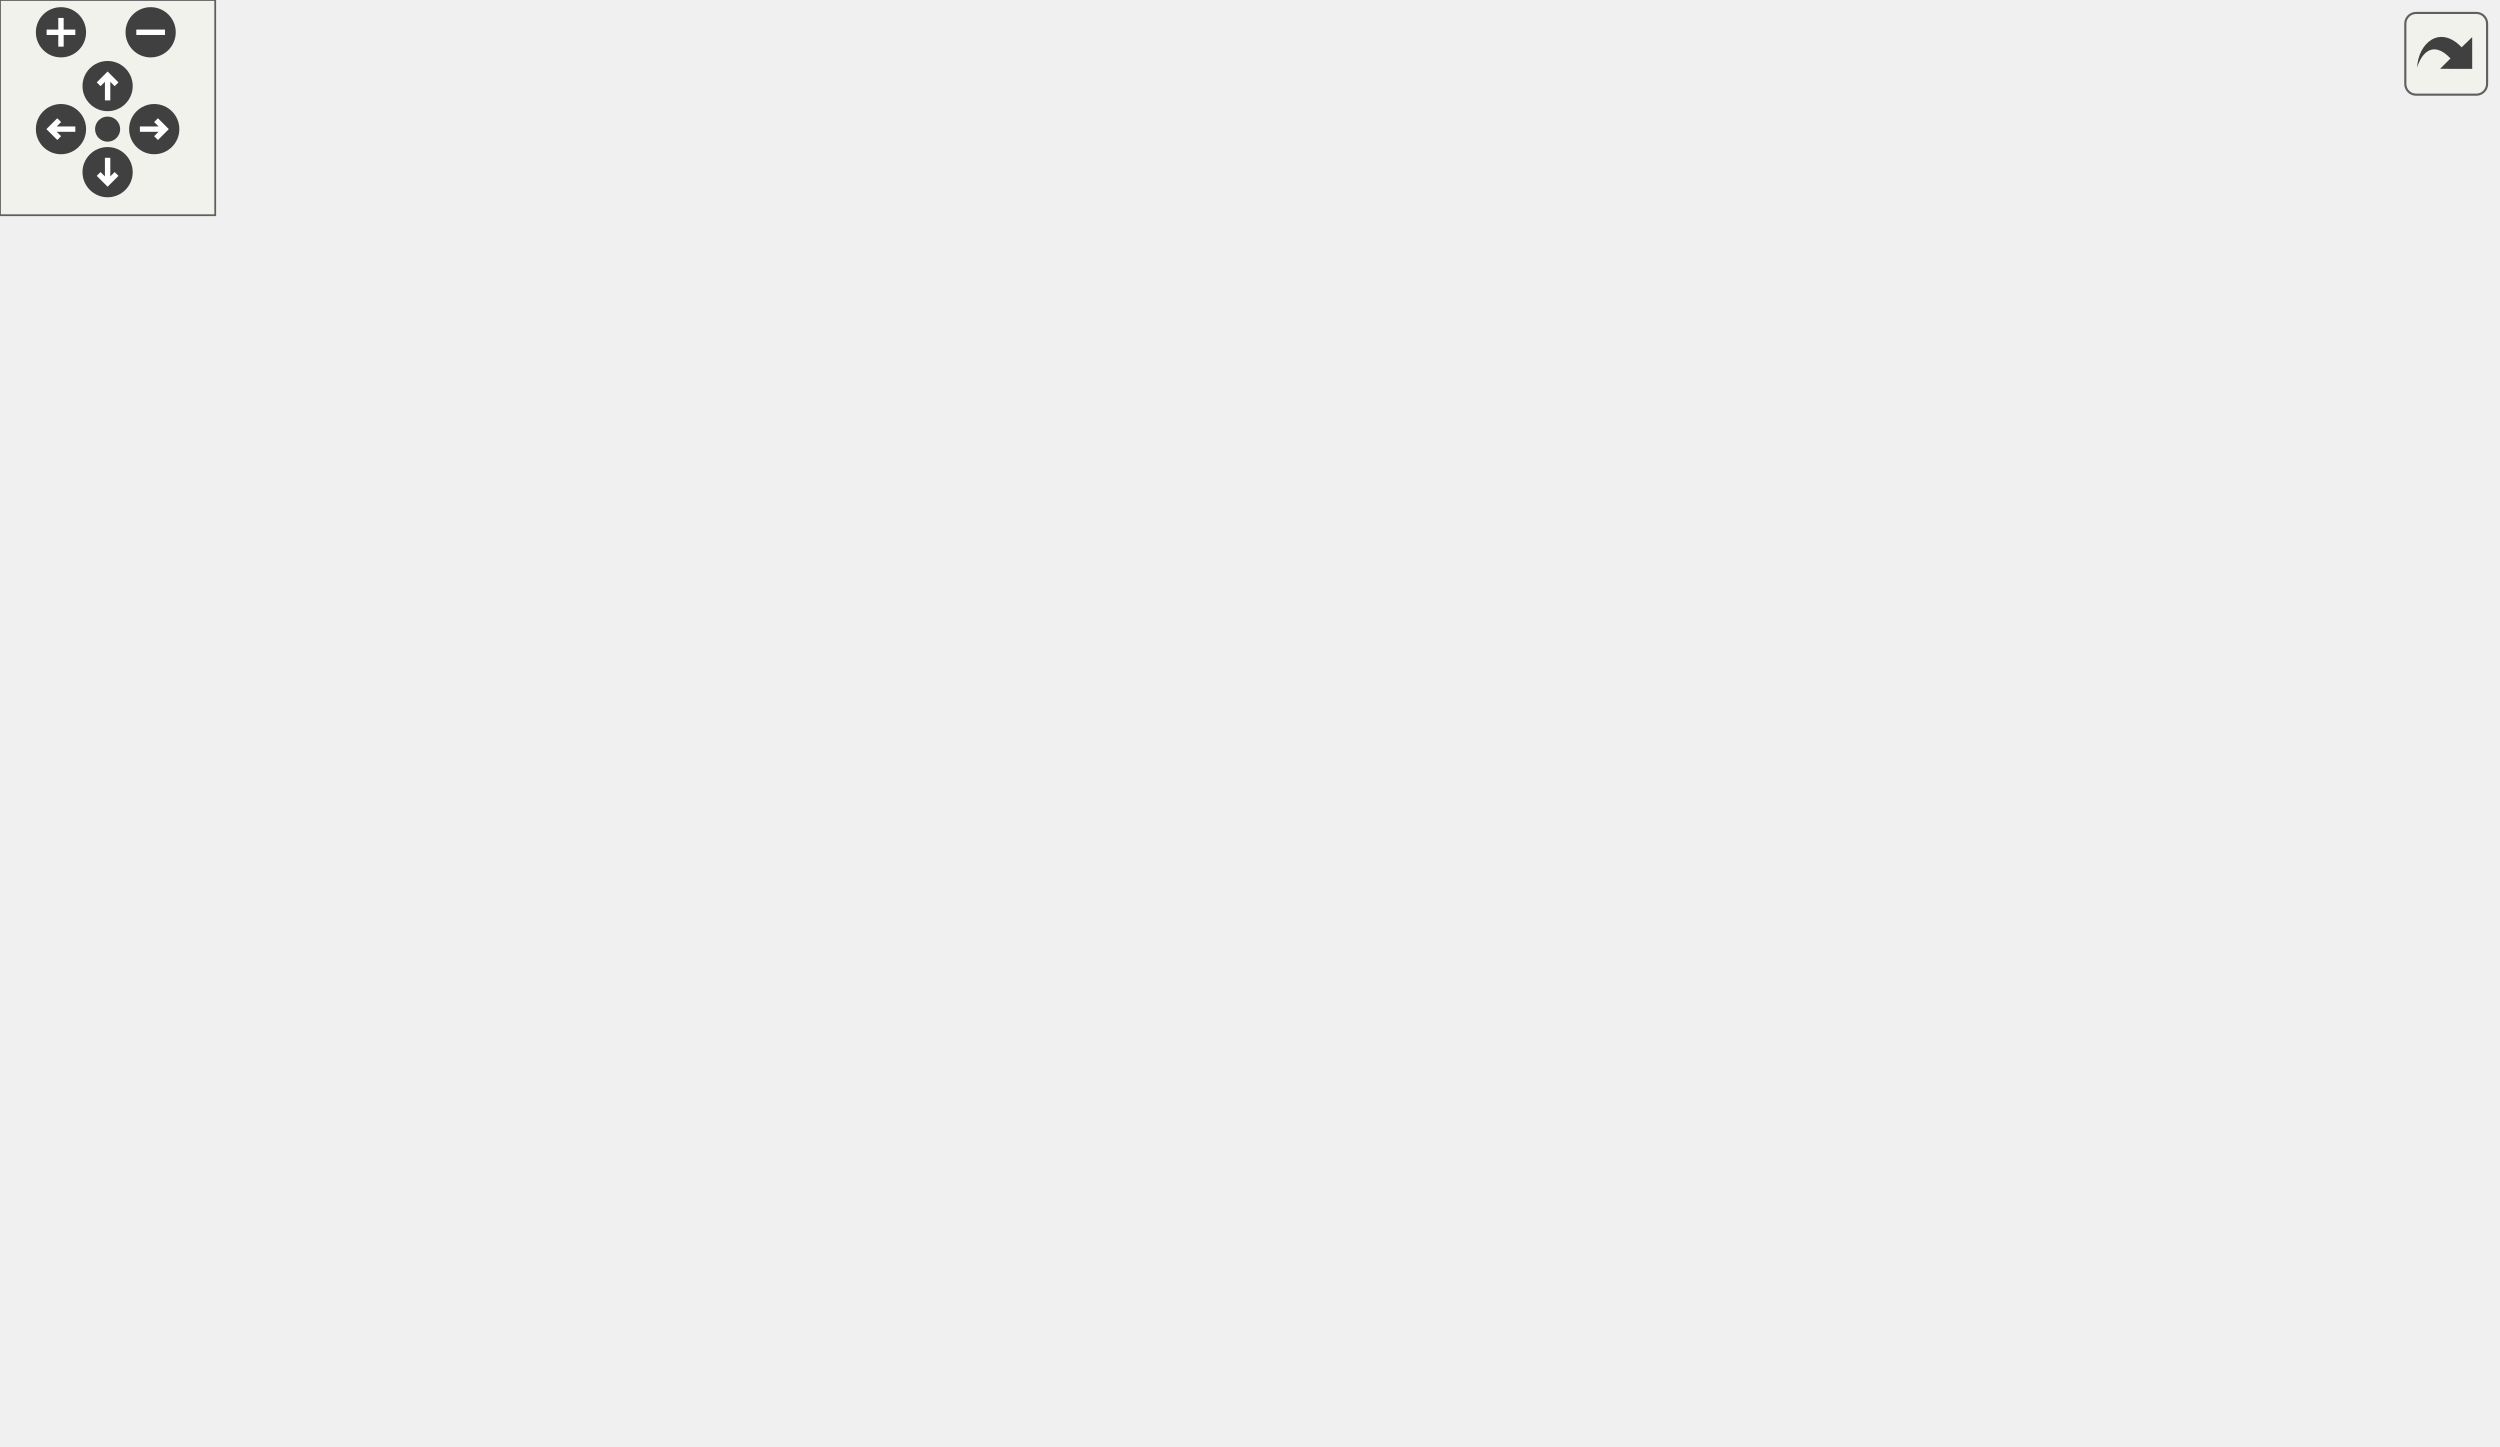
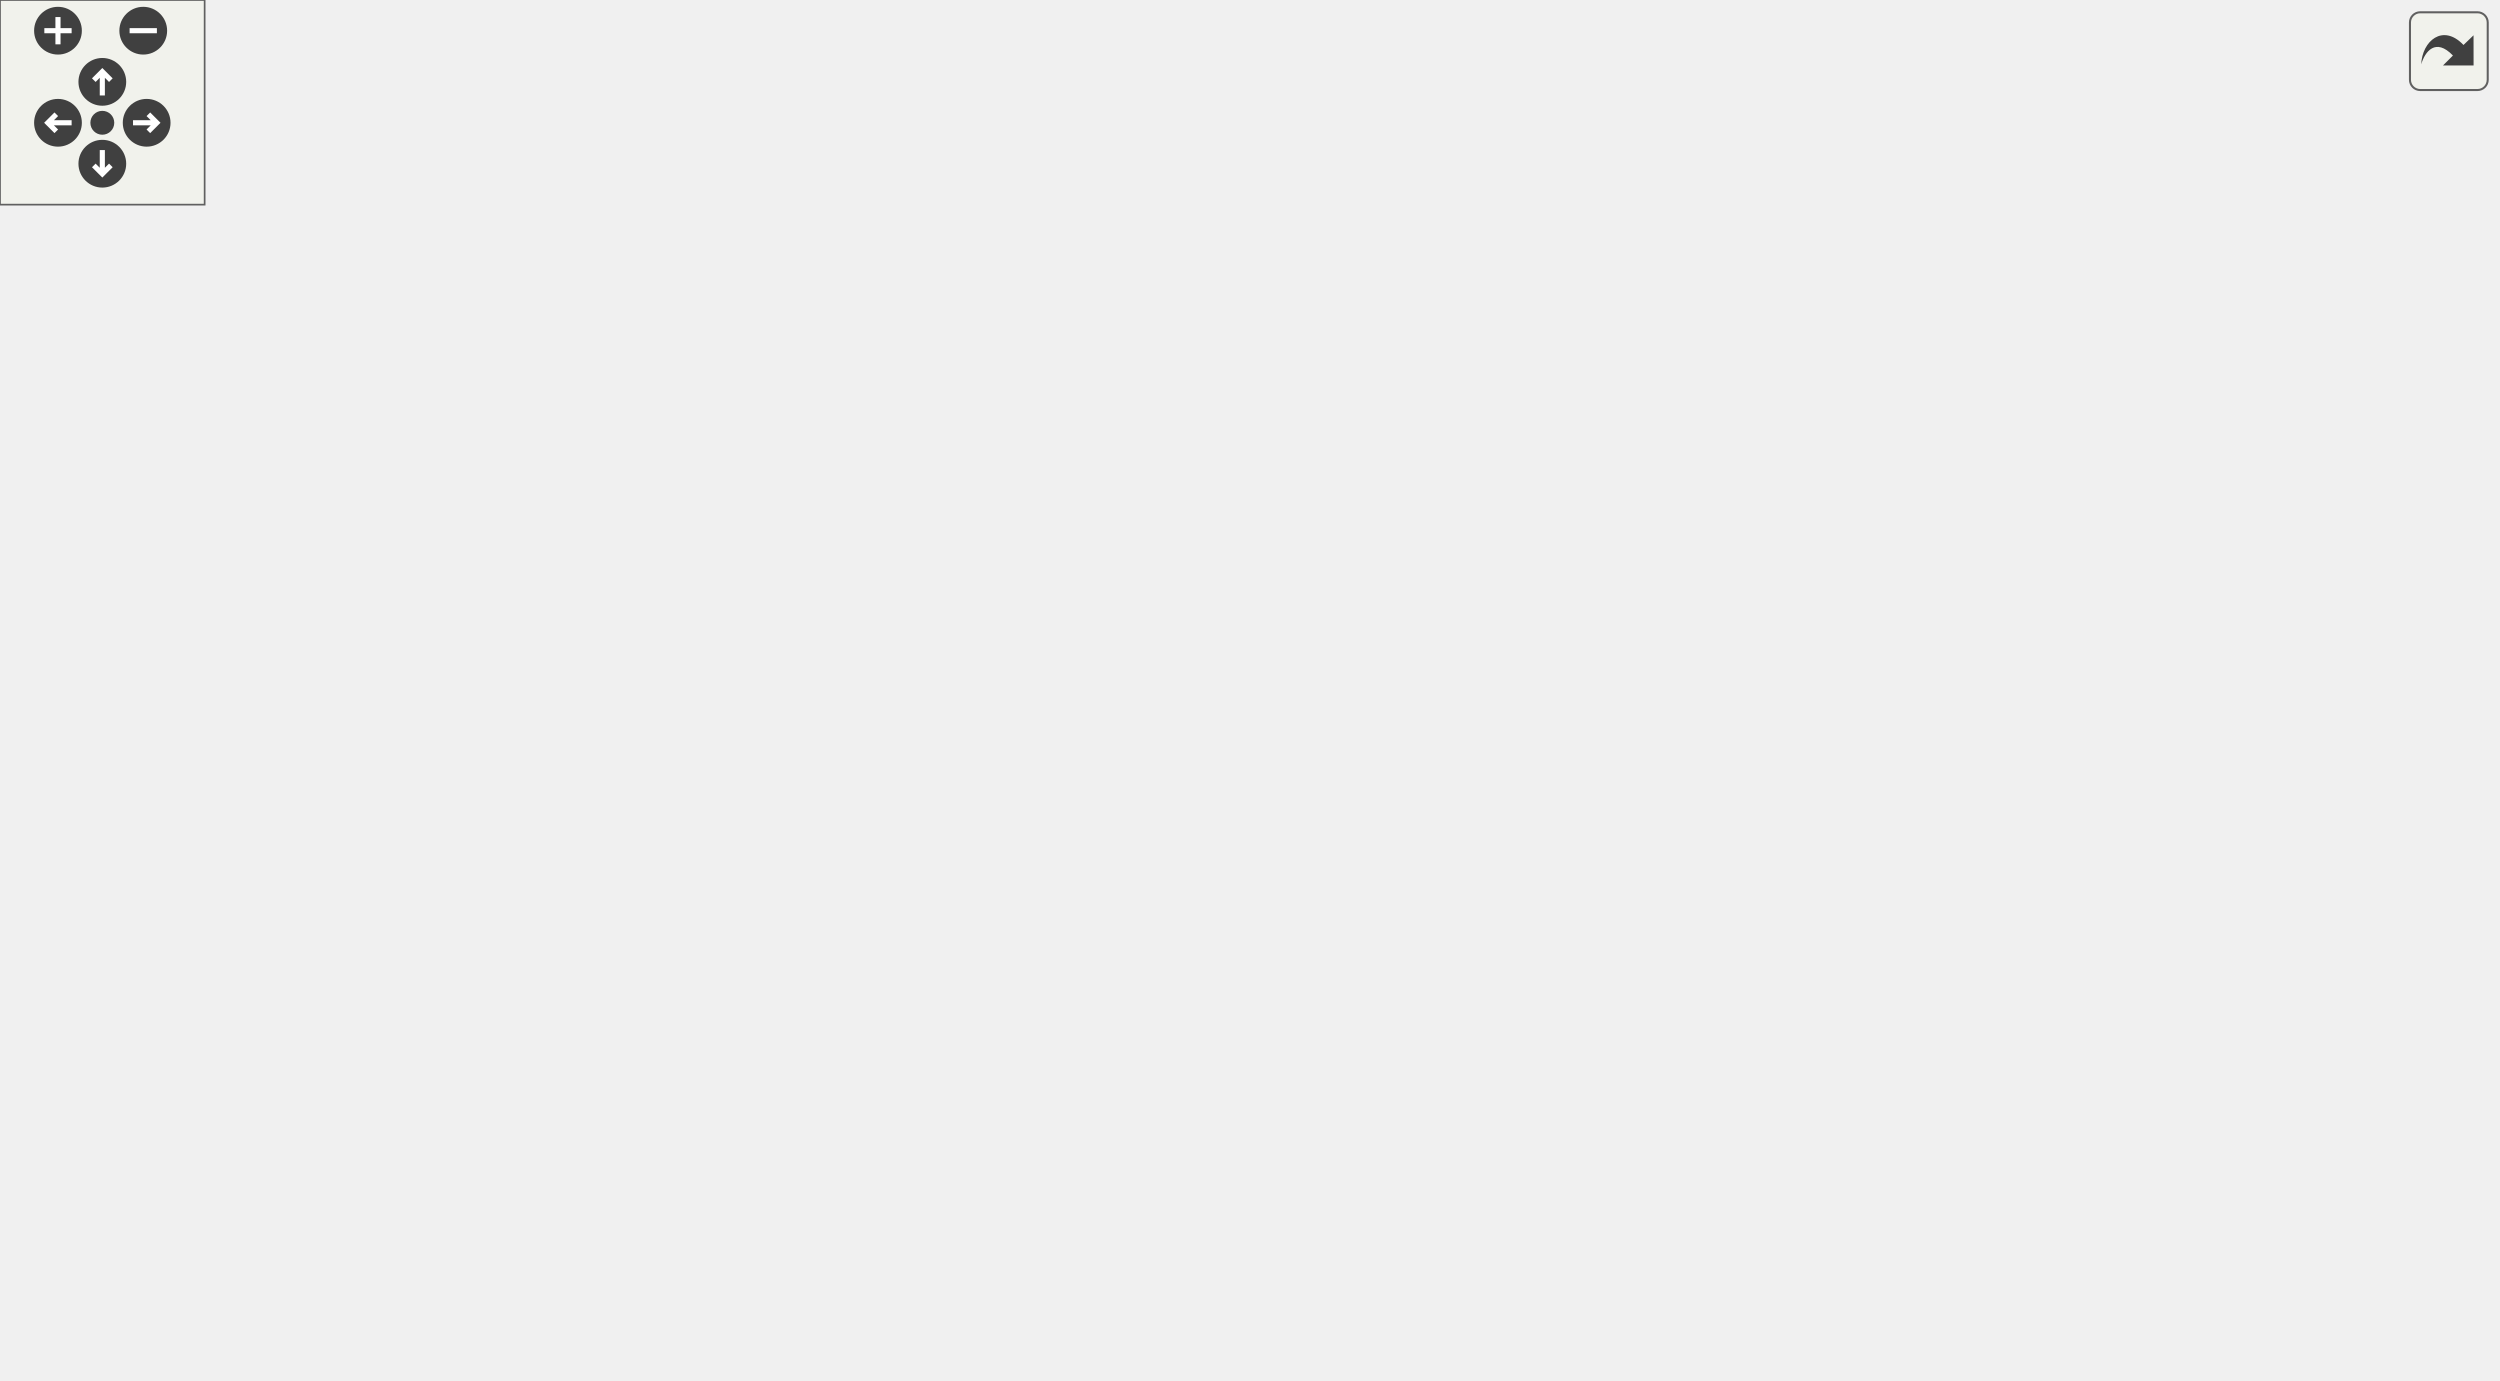
<svg xmlns="http://www.w3.org/2000/svg" xmlns:xlink="http://www.w3.org/1999/xlink" id="main" version="1.1" xml:space="preserve">
  <style type="text/css">
.edge:hover path { stroke: red; }
.edge:hover polygon { stroke: red; fill: red; }
</style>
  <defs>
    <circle id="rim" cx="0" cy="0" r="7" />
    <circle id="rim2" cx="0" cy="0" r="3.5" />
    <g id="zoomPlus">
      <use xlink:href="#rim" fill="#404040">
        <set attributeName="fill" to="#808080" begin="zoomplus.mouseover" end="zoomplus.mouseout" />
      </use>
      <path d="M-4,0h8M0,-4v8" fill="none" stroke="white" stroke-width="1.5" pointer-events="none" />
    </g>
    <g id="zoomMin">
      <use xlink:href="#rim" fill="#404040">
        <set attributeName="fill" to="#808080" begin="zoomminus.mouseover" end="zoomminus.mouseout" />
      </use>
      <path d="M-4,0h8" fill="none" stroke="white" stroke-width="1.5" pointer-events="none" />
    </g>
    <g id="dirArrow">
      <path fill="none" stroke="white" stroke-width="1.5" d="M0,-3.0v7 M-2.5,-0.5L0,-3.0L2.5,-0.5" />
    </g>
    <g id="resetDef">
      <use xlink:href="#rim2" fill="#404040">
        <set attributeName="fill" to="#808080" begin="reset.mouseover" end="reset.mouseout" />
      </use>
    </g>
  </defs>
  <svg id="graph" class="graph">
    <g id="viewport">
      <g id="node1" class="node">
        <polygon fill="#bfbfbf" stroke="#000000" points="0,-189.5 0,-208.5 65,-208.5 65,-189.5 0,-189.5" />
        <text text-anchor="middle" x="32.5" y="-196.5" font-family="Helvetica,sans-Serif" font-size="10.00" fill="#000000">W_Reload</text>
      </g>
      <g id="edge5" class="edge">
-         <path fill="none" stroke="#191970" d="M11.23,-208.757C.883,-217.565 7.973,-227 32.5,-227 48.213,-227 56.769,-223.128 58.169,-218.029" />
-         <polygon fill="#191970" stroke="#191970" points="61.219,-216.291 53.77,-208.757 54.895,-219.292 61.219,-216.291" />
+         <path fill="none" stroke="#191970" d="M12.463,-208.757C2.716,-217.565 9.395,-227 32.5,-227 47.302,-227 55.362,-223.128 56.681,-218.029" />
+         <polygon fill="#191970" stroke="#191970" points="59.813,-216.458 52.537,-208.757 53.422,-219.315 59.813,-216.458" />
      </g>
      <g id="node2" class="node">
        <g id="a_node2">
          <a xlink:href="../../d4/d0c/csprogsdefs_8qc.html#acbb54a239d76062465dccbc6a6c6e464" target="_top" xlink:title="entity">
-             <polygon fill="none" stroke="#000000" points="611.5,-209.5 611.5,-228.5 656.5,-228.5 656.5,-209.5 611.5,-209.5" />
-             <text text-anchor="middle" x="634" y="-216.5" font-family="Helvetica,sans-Serif" font-size="10.00" fill="#000000">entity</text>
+             <polygon fill="none" stroke="#000000" points="647.5,-132.5 647.5,-151.5 692.5,-151.5 692.5,-132.5 647.5,-132.5" />
+             <text text-anchor="middle" x="670" y="-139.5" font-family="Helvetica,sans-Serif" font-size="10.00" fill="#000000">entity</text>
          </a>
        </g>
      </g>
      <g id="edge1" class="edge">
-         <path fill="none" stroke="#191970" d="M35.558,-208.549C42.913,-229.745 63.794,-280.541 101,-302 220.424,-370.881 275.273,-337.181 411,-313 487.395,-299.39 569.63,-256.491 609.515,-233.648" />
-         <polygon fill="#191970" stroke="#191970" points="611.376,-236.615 618.266,-228.567 607.861,-230.562 611.376,-236.615" />
+         <path fill="none" stroke="#191970" d="M37.511,-208.543C47.128,-225.691 70.002,-261.208 101,-275 223.226,-329.382 271.755,-305.541 402,-275 500.202,-251.973 603.627,-187.353 647.847,-157.49" />
+         <polygon fill="#191970" stroke="#191970" points="650.079,-160.204 656.361,-151.673 646.13,-154.424 650.079,-160.204" />
      </g>
      <g id="node3" class="node">
        <g id="a_node3">
          <a xlink:href="../../d8/d06/client_2resources_8qc.html#a53ec0a3c5a395e2b64d468c08f49b63f" target="_top" xlink:title="Returns the current amount of resource the given entity has. ">
-             <polygon fill="none" stroke="#000000" points="305,-284.5 305,-303.5 383,-303.5 383,-284.5 305,-284.5" />
-             <text text-anchor="middle" x="344" y="-291.5" font-family="Helvetica,sans-Serif" font-size="10.00" fill="#000000">GetResource</text>
+             <polygon fill="none" stroke="#000000" points="293,-246.5 293,-265.5 371,-265.5 371,-246.5 293,-246.5" />
+             <text text-anchor="middle" x="332" y="-253.5" font-family="Helvetica,sans-Serif" font-size="10.00" fill="#000000">GetResource</text>
          </a>
        </g>
      </g>
      <g id="edge2" class="edge">
-         <path fill="none" stroke="#191970" d="M37.774,-208.576C47.656,-225.447 70.723,-260.088 101,-275 162.441,-305.261 243.322,-304.853 294.504,-300.46" />
-         <polygon fill="#191970" stroke="#191970" points="295.016,-303.927 304.643,-299.504 294.359,-296.958 295.016,-303.927" />
+         <path fill="none" stroke="#191970" d="M65.227,-191.427C105.022,-183.882 173.384,-176.368 226,-199 247.371,-208.192 242.031,-225.064 262,-237 268.391,-240.82 275.563,-243.889 282.816,-246.35" />
+         <polygon fill="#191970" stroke="#191970" points="282.104,-249.791 292.689,-249.342 284.135,-243.092 282.104,-249.791" />
      </g>
      <g id="node4" class="node">
        <g id="a_node4">
          <a xlink:href="../../d8/de2/menudefs_8qc.html#a4ae54ed78d55acc008e6fcf8c72e779f" target="_top" xlink:title="sprint">
-             <polygon fill="none" stroke="#000000" points="149,-246.5 149,-265.5 193,-265.5 193,-246.5 149,-246.5" />
-             <text text-anchor="middle" x="171" y="-253.5" font-family="Helvetica,sans-Serif" font-size="10.00" fill="#000000">sprint</text>
+             <polygon fill="none" stroke="#000000" points="141.5,-246.5 141.5,-265.5 185.5,-265.5 185.5,-246.5 141.5,-246.5" />
+             <text text-anchor="middle" x="163.5" y="-253.5" font-family="Helvetica,sans-Serif" font-size="10.00" fill="#000000">sprint</text>
          </a>
        </g>
      </g>
      <g id="edge3" class="edge">
-         <path fill="none" stroke="#191970" d="M47.217,-208.537C60.748,-216.969 81.596,-229.12 101,-237 113.123,-241.923 126.937,-245.98 139.072,-249.063" />
-         <polygon fill="#191970" stroke="#191970" points="138.253,-252.465 148.796,-251.421 139.903,-245.663 138.253,-252.465" />
+         <path fill="none" stroke="#191970" d="M47.539,-208.562C61.116,-216.894 81.841,-228.882 101,-237 110.688,-241.105 121.562,-244.73 131.49,-247.684" />
+         <polygon fill="#191970" stroke="#191970" points="130.829,-251.135 141.405,-250.511 132.749,-244.403 130.829,-251.135" />
      </g>
      <g id="node5" class="node">
        <g id="a_node5">
          <a xlink:href="../../d9/d09/notifications_2all_8inc.html#abcd3b74b893eeaea24bb577dfc59b6d3" target="_top" xlink:title="strcat">
-             <polygon fill="none" stroke="#000000" points="149,-208.5 149,-227.5 193,-227.5 193,-208.5 149,-208.5" />
-             <text text-anchor="middle" x="171" y="-215.5" font-family="Helvetica,sans-Serif" font-size="10.00" fill="#000000">strcat</text>
+             <polygon fill="none" stroke="#000000" points="141.5,-208.5 141.5,-227.5 185.5,-227.5 185.5,-208.5 141.5,-208.5" />
+             <text text-anchor="middle" x="163.5" y="-215.5" font-family="Helvetica,sans-Serif" font-size="10.00" fill="#000000">strcat</text>
          </a>
        </g>
      </g>
      <g id="edge4" class="edge">
-         <path fill="none" stroke="#191970" d="M65.323,-203.503C87.458,-206.539 116.535,-210.528 138.585,-213.553" />
-         <polygon fill="#191970" stroke="#191970" points="138.401,-217.061 148.784,-214.952 139.352,-210.125 138.401,-217.061" />
+         <path fill="none" stroke="#191970" d="M65.219,-203.745C85.483,-206.685 111.386,-210.442 131.513,-213.361" />
+         <polygon fill="#191970" stroke="#191970" points="131.051,-216.83 141.45,-214.802 132.056,-209.903 131.051,-216.83" />
      </g>
      <g id="node6" class="node">
        <g id="a_node6">
          <a xlink:href="../../d5/de0/weaponsystem_8qc.html#aa46bfb19e29f3b2eae7d29f5ae04b723" target="_top" xlink:title="W_ReloadedAndReady">
-             <polygon fill="none" stroke="#000000" points="108.5,-170.5 108.5,-189.5 233.5,-189.5 233.5,-170.5 108.5,-170.5" />
-             <text text-anchor="middle" x="171" y="-177.5" font-family="Helvetica,sans-Serif" font-size="10.00" fill="#000000">W_ReloadedAndReady</text>
+             <polygon fill="none" stroke="#000000" points="101,-132.5 101,-151.5 226,-151.5 226,-132.5 101,-132.5" />
+             <text text-anchor="middle" x="163.5" y="-139.5" font-family="Helvetica,sans-Serif" font-size="10.00" fill="#000000">W_ReloadedAndReady</text>
          </a>
        </g>
      </g>
      <g id="edge6" class="edge">
-         <path fill="none" stroke="#191970" d="M65.323,-194.497C75.284,-193.131 86.65,-191.571 98.15,-189.994" />
-         <polygon fill="#191970" stroke="#191970" points="98.826,-193.434 108.257,-188.607 97.874,-186.499 98.826,-193.434" />
+         <path fill="none" stroke="#191970" d="M51.206,-189.474C64.869,-182.643 83.914,-173.381 101,-166 109.528,-162.316 118.822,-158.593 127.574,-155.214" />
+         <polygon fill="#191970" stroke="#191970" points="129.054,-158.396 137.154,-151.567 126.563,-151.854 129.054,-158.396" />
      </g>
      <g id="node10" class="node">
        <g id="a_node10">
          <a xlink:href="../../d5/de0/weaponsystem_8qc.html#a2c942b58576428eb5b55f9d6ca107a49" target="_top" xlink:title="weapon_thinkf">
-             <polygon fill="none" stroke="#000000" points="447,-114.5 447,-133.5 536,-133.5 536,-114.5 447,-114.5" />
-             <text text-anchor="middle" x="491.5" y="-121.5" font-family="Helvetica,sans-Serif" font-size="10.00" fill="#000000">weapon_thinkf</text>
-           </a>
-         </g>
-       </g>
-       <g id="edge21" class="edge">
-         <path fill="none" stroke="#191970" d="M47.565,-189.498C61.158,-181.206 81.894,-169.242 101,-161 176.372,-128.486 195.885,-117.594 277,-105 335.851,-95.863 351.844,-98.114 411,-105 423.481,-106.453 436.834,-109.132 449.005,-112.03" />
-         <polygon fill="#191970" stroke="#191970" points="448.357,-115.475 458.906,-114.493 450.047,-108.682 448.357,-115.475" />
+             <polygon fill="none" stroke="#000000" points="460.5,-56.5 460.5,-75.5 549.5,-75.5 549.5,-56.5 460.5,-56.5" />
+             <text text-anchor="middle" x="505" y="-63.5" font-family="Helvetica,sans-Serif" font-size="10.00" fill="#000000">weapon_thinkf</text>
+           </a>
+         </g>
+       </g>
+       <g id="edge22" class="edge">
+         <path fill="none" stroke="#191970" d="M38.715,-189.416C49.531,-173.455 73.325,-141.37 101,-123 164.121,-81.102 187.324,-79.775 262,-67 325.863,-56.075 400.555,-57.898 450.1,-61.106" />
+         <polygon fill="#191970" stroke="#191970" points="450.06,-64.611 460.277,-61.807 450.542,-57.628 450.06,-64.611" />
      </g>
      <g id="node13" class="node">
        <g id="a_node13">
          <a xlink:href="../../d2/d62/selection_8qc.html#ac84b5920c2121ae19b3e269c60244bfd" target="_top" xlink:title="W_SwitchToOtherWeapon">
-             <polygon fill="none" stroke="#000000" points="101,-38.5 101,-57.5 241,-57.5 241,-38.5 101,-38.5" />
-             <text text-anchor="middle" x="171" y="-45.5" font-family="Helvetica,sans-Serif" font-size="10.00" fill="#000000">W_SwitchToOtherWeapon</text>
+             <polygon fill="none" stroke="#000000" points="262,-322.5 262,-341.5 402,-341.5 402,-322.5 262,-322.5" />
+             <text text-anchor="middle" x="332" y="-329.5" font-family="Helvetica,sans-Serif" font-size="10.00" fill="#000000">W_SwitchToOtherWeapon</text>
          </a>
        </g>
      </g>
      <g id="edge19" class="edge">
-         <path fill="none" stroke="#191970" d="M35.006,-189.5C41.666,-166.072 62.019,-105.048 101,-72 105.887,-67.856 111.527,-64.416 117.441,-61.563" />
-         <polygon fill="#191970" stroke="#191970" points="119.058,-64.679 126.891,-57.545 116.319,-58.237 119.058,-64.679" />
+         <path fill="none" stroke="#191970" d="M35.345,-208.645C42.383,-230.606 62.858,-284.266 101,-308 145.571,-335.735 204.555,-341.466 251.764,-340.402" />
+         <polygon fill="#191970" stroke="#191970" points="252.077,-343.894 261.955,-340.064 251.844,-336.897 252.077,-343.894" />
      </g>
      <g id="node15" class="node">
        <g id="a_node15">
          <a xlink:href="../../d2/d1c/weapons_2weapon_8qh.html#ac3cbbc1f9884e78a2816ff88760748d5" target="_top" xlink:title="weaponslot">
-             <polygon fill="none" stroke="#000000" points="134.5,-.5 134.5,-19.5 207.5,-19.5 207.5,-.5 134.5,-.5" />
-             <text text-anchor="middle" x="171" y="-7.5" font-family="Helvetica,sans-Serif" font-size="10.00" fill="#000000">weaponslot</text>
-           </a>
-         </g>
-       </g>
-       <g id="edge22" class="edge">
-         <path fill="none" stroke="#191970" d="M33.453,-189.222C36.82,-160.165 50.808,-73.593 101,-29 107.703,-23.045 116.092,-18.932 124.712,-16.099" />
-         <polygon fill="#191970" stroke="#191970" points="125.752,-19.442 134.463,-13.412 123.893,-12.694 125.752,-19.442" />
+             <polygon fill="none" stroke="#000000" points="127,-.5 127,-19.5 200,-19.5 200,-.5 127,-.5" />
+             <text text-anchor="middle" x="163.5" y="-7.5" font-family="Helvetica,sans-Serif" font-size="10.00" fill="#000000">weaponslot</text>
+           </a>
+         </g>
+       </g>
+       <g id="edge23" class="edge">
+         <path fill="none" stroke="#191970" d="M33.82,-189.333C38.133,-161.358 54.329,-79.434 101,-34 105.7,-29.424 111.366,-25.7 117.343,-22.673" />
+         <polygon fill="#191970" stroke="#191970" points="119.153,-25.701 126.897,-18.47 116.334,-19.293 119.153,-25.701" />
      </g>
      <g id="edge7" class="edge">
-         <path fill="none" stroke="#191970" d="M219.862,-189.541C227.224,-192.021 234.515,-195.124 241,-199 260.969,-210.936 255.629,-227.808 277,-237 388.202,-284.832 537.213,-249.32 601.85,-229.704" />
-         <polygon fill="#191970" stroke="#191970" points="602.972,-233.021 611.481,-226.708 600.892,-226.337 602.972,-233.021" />
+         <path fill="none" stroke="#191970" d="M226.115,-142C334.766,-142 554.536,-142 637.396,-142" />
+         <polygon fill="#191970" stroke="#191970" points="637.482,-145.5 647.482,-142 637.482,-138.5 637.482,-145.5" />
      </g>
      <g id="edge8" class="edge">
-         <path fill="none" stroke="#191970" d="M224.902,-189.537C230.697,-192.004 236.215,-195.104 241,-199 268.437,-221.337 250.465,-246.598 277,-270 282.292,-274.667 288.557,-278.447 295.098,-281.502" />
-         <polygon fill="#191970" stroke="#191970" points="294.217,-284.923 304.797,-285.479 296.873,-278.447 294.217,-284.923" />
+         <path fill="none" stroke="#191970" d="M201.715,-151.601C210.404,-155.091 219.096,-159.771 226,-166 252.268,-189.701 234.563,-214.663 262,-237 268.18,-242.031 275.582,-245.736 283.224,-248.462" />
+         <polygon fill="#191970" stroke="#191970" points="282.373,-251.862 292.959,-251.419 284.407,-245.164 282.373,-251.862" />
      </g>
      <g id="node7" class="node">
        <g id="a_node7">
          <a xlink:href="../../d8/de2/menudefs_8qc.html#ab2ad6bdb33b4334fec83db0418cf72df" target="_top" xlink:title="min">
-             <polygon fill="none" stroke="#000000" points="326.5,-208.5 326.5,-227.5 361.5,-227.5 361.5,-208.5 326.5,-208.5" />
-             <text text-anchor="middle" x="344" y="-215.5" font-family="Helvetica,sans-Serif" font-size="10.00" fill="#000000">min</text>
+             <polygon fill="none" stroke="#000000" points="314.5,-208.5 314.5,-227.5 349.5,-227.5 349.5,-208.5 314.5,-208.5" />
+             <text text-anchor="middle" x="332" y="-215.5" font-family="Helvetica,sans-Serif" font-size="10.00" fill="#000000">min</text>
          </a>
        </g>
      </g>
      <g id="edge9" class="edge">
-         <path fill="none" stroke="#191970" d="M214.655,-189.589C246.467,-196.577 288.623,-205.836 316.024,-211.855" />
-         <polygon fill="#191970" stroke="#191970" points="315.579,-215.341 326.097,-214.068 317.081,-208.504 315.579,-215.341" />
+         <path fill="none" stroke="#191970" d="M195.106,-151.524C205.351,-155.284 216.512,-160.127 226,-166 244.455,-177.424 242.988,-188.528 262,-199 275.055,-206.191 291.001,-210.794 304.375,-213.665" />
+         <polygon fill="#191970" stroke="#191970" points="303.962,-217.15 314.444,-215.613 305.291,-210.277 303.962,-217.15" />
      </g>
      <g id="node8" class="node">
        <g id="a_node8">
          <a xlink:href="../../d8/d06/client_2resources_8qc.html#a07f27dec0520a6bfdffc084639470886" target="_top" xlink:title="Sets the current amount of resource the given entity will have. ">
-             <polygon fill="none" stroke="#000000" points="305.5,-170.5 305.5,-189.5 382.5,-189.5 382.5,-170.5 305.5,-170.5" />
-             <text text-anchor="middle" x="344" y="-177.5" font-family="Helvetica,sans-Serif" font-size="10.00" fill="#000000">SetResource</text>
+             <polygon fill="none" stroke="#000000" points="293.5,-170.5 293.5,-189.5 370.5,-189.5 370.5,-170.5 293.5,-170.5" />
+             <text text-anchor="middle" x="332" y="-177.5" font-family="Helvetica,sans-Serif" font-size="10.00" fill="#000000">SetResource</text>
          </a>
        </g>
      </g>
      <g id="edge10" class="edge">
-         <path fill="none" stroke="#191970" d="M233.946,-180C254.081,-180 276.058,-180 295.042,-180" />
-         <polygon fill="#191970" stroke="#191970" points="295.25,-183.5 305.25,-180 295.25,-176.5 295.25,-183.5" />
+         <path fill="none" stroke="#191970" d="M206.02,-151.589C229.584,-156.903 258.975,-163.531 283.44,-169.049" />
+         <polygon fill="#191970" stroke="#191970" points="282.719,-172.474 293.244,-171.26 284.259,-165.645 282.719,-172.474" />
      </g>
      <g id="node9" class="node">
        <g id="a_node9">
          <a xlink:href="../../d5/de0/weaponsystem_8qc.html#a66ca3d9dc1f3bc5a039abad59d986d40" target="_top" xlink:title="w_ready">
-             <polygon fill="none" stroke="#000000" points="315,-114.5 315,-133.5 373,-133.5 373,-114.5 315,-114.5" />
-             <text text-anchor="middle" x="344" y="-121.5" font-family="Helvetica,sans-Serif" font-size="10.00" fill="#000000">w_ready</text>
+             <polygon fill="none" stroke="#000000" points="303,-76.5 303,-95.5 361,-95.5 361,-76.5 303,-76.5" />
+             <text text-anchor="middle" x="332" y="-83.5" font-family="Helvetica,sans-Serif" font-size="10.00" fill="#000000">w_ready</text>
          </a>
        </g>
      </g>
      <g id="edge11" class="edge">
-         <path fill="none" stroke="#191970" d="M200.74,-170.373C229.594,-161.033 273.535,-146.809 305.142,-136.578" />
-         <polygon fill="#191970" stroke="#191970" points="306.5,-139.817 314.936,-133.408 304.344,-133.158 306.5,-139.817" />
+         <path fill="none" stroke="#191970" d="M192.466,-132.373C220.485,-123.061 263.11,-108.895 293.874,-98.671" />
+         <polygon fill="#191970" stroke="#191970" points="295.026,-101.976 303.412,-95.501 292.818,-95.334 295.026,-101.976" />
      </g>
      <g id="edge12" class="edge">
-         <path fill="none" stroke="#191970" d="M373.134,-133.544C427.74,-151.432 545.08,-189.871 601.885,-208.48" />
-         <polygon fill="#191970" stroke="#191970" points="600.842,-211.821 611.435,-211.608 603.022,-205.169 600.842,-211.821" />
+         <path fill="none" stroke="#191970" d="M361.11,-90.823C423.756,-101.202 571.013,-125.6 637.001,-136.533" />
+         <polygon fill="#191970" stroke="#191970" points="636.8,-140.047 647.238,-138.229 637.944,-133.141 636.8,-140.047" />
      </g>
      <g id="edge13" class="edge">
-         <path fill="none" stroke="#191970" d="M321.497,-133.757C310.55,-142.565 318.051,-152 344,-152 361.029,-152 370.113,-147.937 371.252,-142.654" />
-         <polygon fill="#191970" stroke="#191970" points="374.3,-140.93 366.503,-133.757 368.125,-144.227 374.3,-140.93" />
+         <path fill="none" stroke="#191970" d="M306.106,-95.757C293.509,-104.565 302.141,-114 332,-114 352.062,-114 362.541,-109.741 363.437,-104.275" />
+         <polygon fill="#191970" stroke="#191970" points="366.282,-102.229 357.894,-95.757 360.415,-106.047 366.282,-102.229" />
      </g>
      <g id="edge14" class="edge">
-         <path fill="none" stroke="#191970" d="M373.141,-118.496C391.261,-117.331 415.135,-116.983 436.693,-117.452" />
-         <polygon fill="#191970" stroke="#191970" points="436.634,-120.952 446.729,-117.736 436.832,-113.954 436.634,-120.952" />
+         <path fill="none" stroke="#191970" d="M361.347,-77.39C385.579,-73.034 420.642,-68.609 450.06,-66.018" />
+         <polygon fill="#191970" stroke="#191970" points="450.526,-69.491 460.204,-65.181 449.95,-62.515 450.526,-69.491" />
      </g>
      <g id="edge15" class="edge">
-         <path fill="none" stroke="#191970" d="M505.948,-133.632C530.7,-150.133 581.404,-183.936 611.044,-203.696" />
-         <polygon fill="#191970" stroke="#191970" points="609.252,-206.708 619.514,-209.343 613.135,-200.883 609.252,-206.708" />
+         <path fill="none" stroke="#191970" d="M534.712,-75.613C546.473,-79.684 560.019,-84.709 572,-90 597.437,-101.235 625.352,-116.336 644.86,-127.37" />
+         <polygon fill="#191970" stroke="#191970" points="643.294,-130.506 653.714,-132.425 646.765,-124.427 643.294,-130.506" />
      </g>
      <g id="edge16" class="edge">
-         <path fill="none" stroke="#191970" d="M446.729,-130.264C426.481,-130.978 402.766,-130.905 383.227,-130.044" />
-         <polygon fill="#191970" stroke="#191970" points="383.314,-126.544 373.141,-129.504 382.94,-133.534 383.314,-126.544" />
+         <path fill="none" stroke="#191970" d="M470.441,-75.52C441.859,-80.372 401.261,-85.147 371.417,-87.211" />
+         <polygon fill="#191970" stroke="#191970" points="371.116,-83.723 361.347,-87.824 371.541,-90.71 371.116,-83.723" />
      </g>
      <g id="node11" class="node">
        <g id="a_node11">
          <a xlink:href="../../d5/de0/weaponsystem_8qc.html#aa9037cea3d518282ee50064ec34e3c4a" target="_top" xlink:title="W_WeaponRateFactor">
-             <polygon fill="none" stroke="#000000" points="573,-133.5 573,-152.5 695,-152.5 695,-133.5 573,-133.5" />
-             <text text-anchor="middle" x="634" y="-140.5" font-family="Helvetica,sans-Serif" font-size="10.00" fill="#000000">W_WeaponRateFactor</text>
+             <polygon fill="none" stroke="#000000" points="609,-37.5 609,-56.5 731,-56.5 731,-37.5 609,-37.5" />
+             <text text-anchor="middle" x="670" y="-44.5" font-family="Helvetica,sans-Serif" font-size="10.00" fill="#000000">W_WeaponRateFactor</text>
          </a>
        </g>
      </g>
      <g id="edge17" class="edge">
-         <path fill="none" stroke="#191970" d="M536.197,-129.96C544.618,-131.082 553.617,-132.282 562.618,-133.482" />
-         <polygon fill="#191970" stroke="#191970" points="562.377,-136.981 572.751,-134.833 563.302,-130.042 562.377,-136.981" />
+         <path fill="none" stroke="#191970" d="M549.651,-60.858C564.747,-59.12 582.002,-57.133 598.641,-55.217" />
+         <polygon fill="#191970" stroke="#191970" points="599.362,-58.657 608.896,-54.036 598.561,-51.703 599.362,-58.657" />
      </g>
      <g id="node12" class="node">
        <g id="a_node12">
          <a xlink:href="../../d0/d51/animdecide_8qc.html#ada84f7ee6c4814b1cd8d979586eb61d1" target="_top" xlink:title="animdecide_setaction">
-             <polygon fill="none" stroke="#000000" points="572,-95.5 572,-114.5 696,-114.5 696,-95.5 572,-95.5" />
-             <text text-anchor="middle" x="634" y="-102.5" font-family="Helvetica,sans-Serif" font-size="10.00" fill="#000000">animdecide_setaction</text>
+             <polygon fill="none" stroke="#000000" points="608,-75.5 608,-94.5 732,-94.5 732,-75.5 608,-75.5" />
+             <text text-anchor="middle" x="670" y="-82.5" font-family="Helvetica,sans-Serif" font-size="10.00" fill="#000000">animdecide_setaction</text>
          </a>
        </g>
      </g>
      <g id="edge18" class="edge">
-         <path fill="none" stroke="#191970" d="M536.197,-118.04C544.44,-116.941 553.237,-115.768 562.048,-114.594" />
-         <polygon fill="#191970" stroke="#191970" points="562.523,-118.061 571.973,-113.27 561.598,-111.123 562.523,-118.061" />
+         <path fill="none" stroke="#191970" d="M549.651,-71.142C564.51,-72.853 581.46,-74.805 597.856,-76.692" />
+         <polygon fill="#191970" stroke="#191970" points="597.635,-80.19 607.97,-77.857 598.436,-73.236 597.635,-80.19" />
      </g>
      <g id="node14" class="node">
        <g id="a_node14">
          <a xlink:href="../../d2/d62/selection_8qc.html#a26a298ee4ff7a3e0706b8892030ecf1a" target="_top" xlink:title="W_SwitchWeapon_Force">
-             <polygon fill="none" stroke="#000000" points="277,-38.5 277,-57.5 411,-57.5 411,-38.5 277,-38.5" />
-             <text text-anchor="middle" x="344" y="-45.5" font-family="Helvetica,sans-Serif" font-size="10.00" fill="#000000">W_SwitchWeapon_Force</text>
+             <polygon fill="none" stroke="#000000" points="438,-322.5 438,-341.5 572,-341.5 572,-322.5 438,-322.5" />
+             <text text-anchor="middle" x="505" y="-329.5" font-family="Helvetica,sans-Serif" font-size="10.00" fill="#000000">W_SwitchWeapon_Force</text>
          </a>
        </g>
      </g>
      <g id="edge20" class="edge">
-         <path fill="none" stroke="#191970" d="M241.366,-48C249.679,-48 258.198,-48 266.602,-48" />
-         <polygon fill="#191970" stroke="#191970" points="266.773,-51.5 276.773,-48 266.773,-44.5 266.773,-51.5" />
+         <path fill="none" stroke="#191970" d="M402.366,-332C410.679,-332 419.198,-332 427.602,-332" />
+         <polygon fill="#191970" stroke="#191970" points="427.773,-335.5 437.773,-332 427.773,-328.5 427.773,-335.5" />
+       </g>
+       <g id="edge21" class="edge">
+         <path fill="none" stroke="#191970" d="M545.657,-322.496C554.981,-319.003 564.381,-314.298 572,-308 620.881,-267.597 651.092,-196.055 663.491,-161.61" />
+         <polygon fill="#191970" stroke="#191970" points="666.918,-162.411 666.892,-151.816 660.305,-160.115 666.918,-162.411" />
      </g>
    </g>
  </svg>
  <g id="navigator" transform="translate(0 0)" fill="#404254">
    <rect fill="#f2f5e9" fill-opacity="0.5" stroke="#606060" stroke-width=".5" x="0" y="0" width="60" height="60" />
    <use id="zoomplus" xlink:href="#zoomPlus" x="17" y="9" />
    <use id="zoomminus" xlink:href="#zoomMin" x="42" y="9" />
    <use id="reset" xlink:href="#resetDef" x="30" y="36" />
    <g id="arrowUp" xlink:href="#dirArrow" transform="translate(30 24)">
      <use xlink:href="#rim" fill="#404040">
        <set attributeName="fill" to="#808080" begin="arrowUp.mouseover" end="arrowUp.mouseout" />
      </use>
      <path fill="none" stroke="white" stroke-width="1.5" d="M0,-3.0v7 M-2.5,-0.5L0,-3.0L2.5,-0.5" />
    </g>
    <g id="arrowRight" xlink:href="#dirArrow" transform="rotate(90) translate(36 -43)">
      <use xlink:href="#rim" fill="#404040">
        <set attributeName="fill" to="#808080" begin="arrowRight.mouseover" end="arrowRight.mouseout" />
      </use>
      <path fill="none" stroke="white" stroke-width="1.5" d="M0,-3.0v7 M-2.5,-0.5L0,-3.0L2.5,-0.5" />
    </g>
    <g id="arrowDown" xlink:href="#dirArrow" transform="rotate(180) translate(-30 -48)">
      <use xlink:href="#rim" fill="#404040">
        <set attributeName="fill" to="#808080" begin="arrowDown.mouseover" end="arrowDown.mouseout" />
      </use>
      <path fill="none" stroke="white" stroke-width="1.5" d="M0,-3.0v7 M-2.5,-0.5L0,-3.0L2.5,-0.5" />
    </g>
    <g id="arrowLeft" xlink:href="#dirArrow" transform="rotate(270) translate(-36 17)">
      <use xlink:href="#rim" fill="#404040">
        <set attributeName="fill" to="#808080" begin="arrowLeft.mouseover" end="arrowLeft.mouseout" />
      </use>
      <path fill="none" stroke="white" stroke-width="1.5" d="M0,-3.0v7 M-2.5,-0.5L0,-3.0L2.5,-0.5" />
    </g>
  </g>
  <svg viewBox="0 0 15 15" width="100%" height="30px" preserveAspectRatio="xMaxYMin meet">
    <g id="arrow_out" transform="scale(0.3 0.3)">
      <a xlink:href="weaponsystem_8qc_a20be965c42ea2fe958748c6971f93a78_cgraph_org.svg" target="_base">
        <rect id="button" ry="5" rx="5" y="6" x="6" height="38" width="38" fill="#f2f5e9" fill-opacity="0.5" stroke="#606060" stroke-width="1.0" />
        <path id="arrow" d="M 11.5,31.437 C 11.94,20.098 22.043,11.323 32.159,21.979 L 37.069,17.246 C 37.069,17.246 37.088,32 37.088,32 L 22.16,31.978 C 22.16,31.978 26.998,27.14 26.998,27.14 C 18.529,18.264 13.292,25.23 11.5,31.437 z" style="fill:#404040;" />
      </a>
    </g>
  </svg>
</svg>
